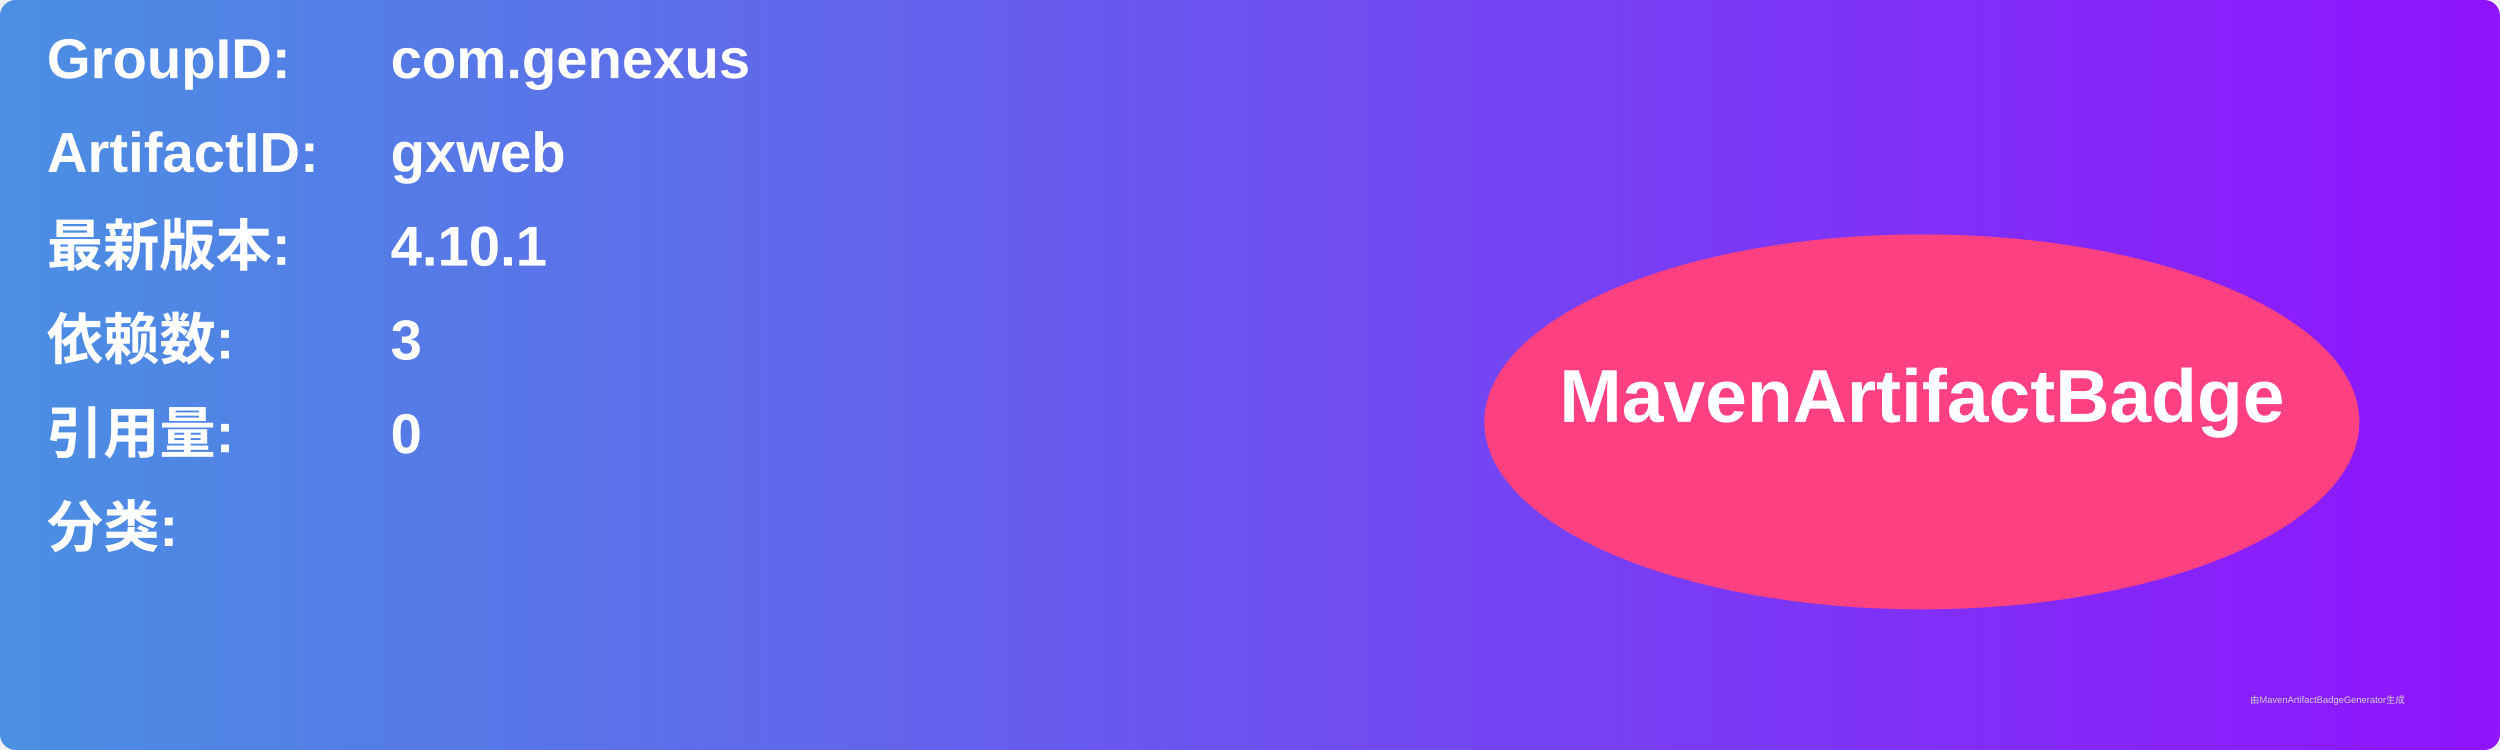
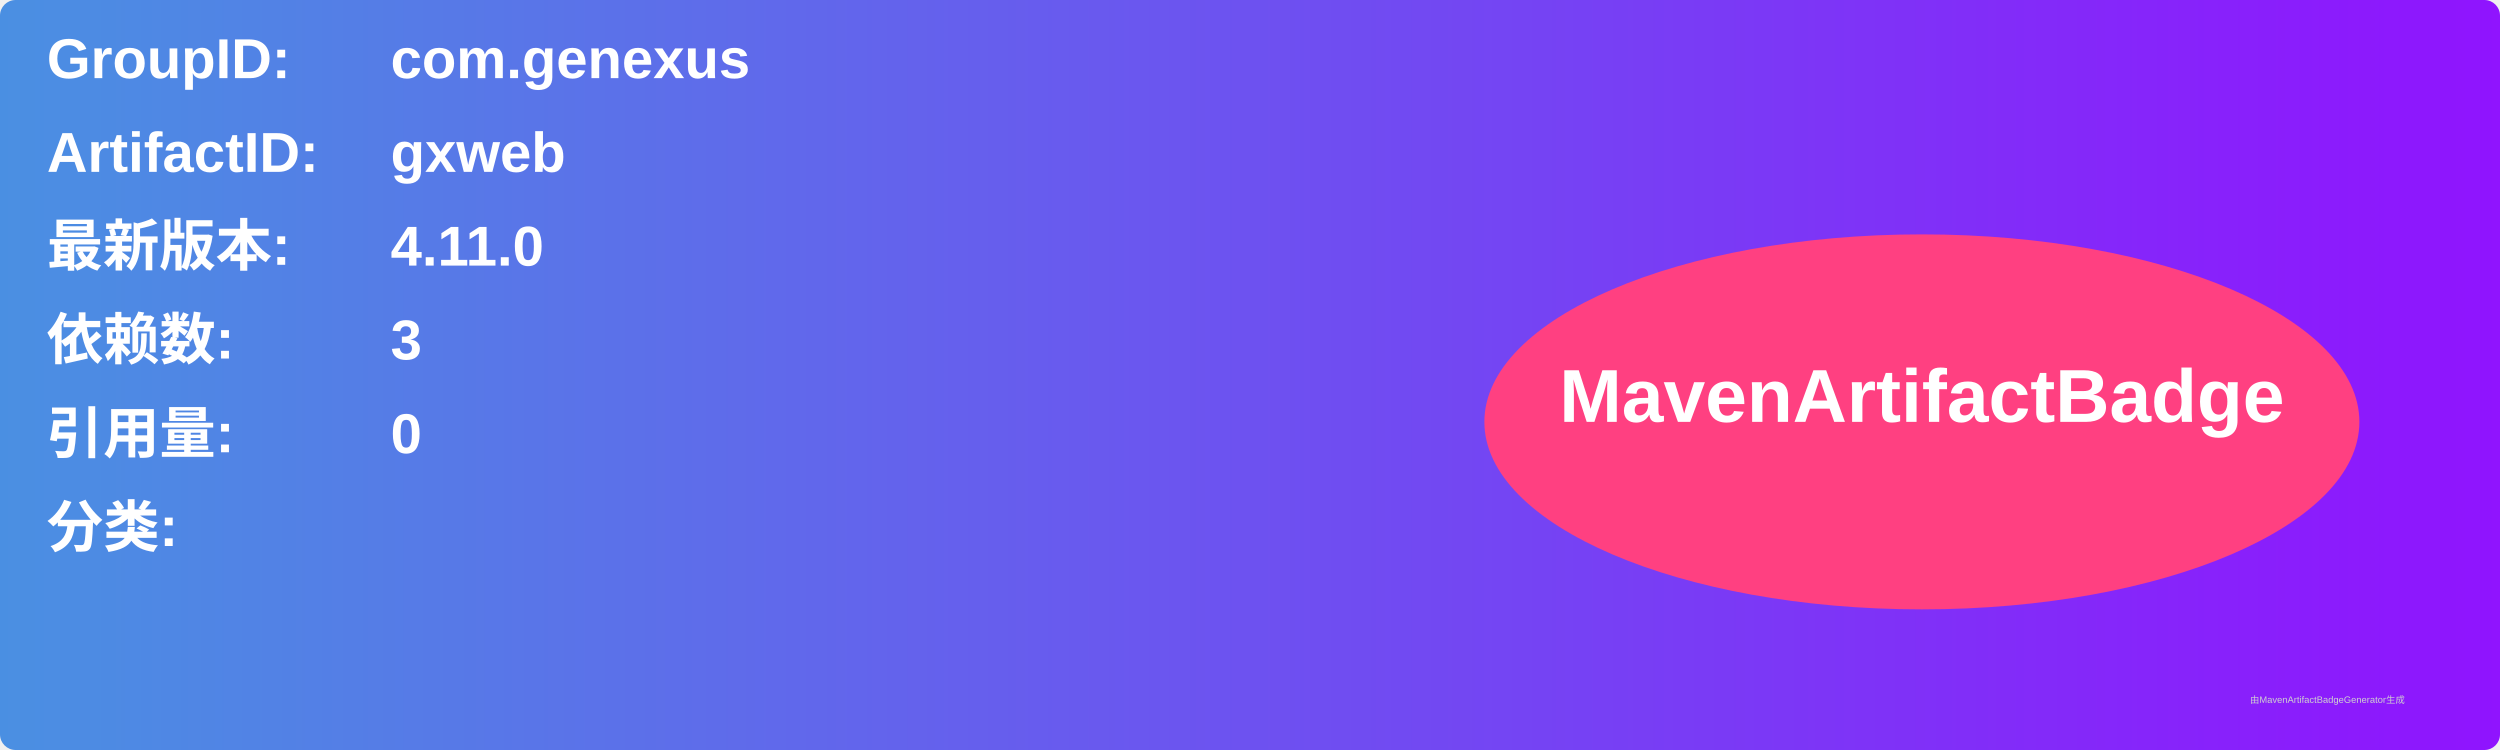
<svg xmlns="http://www.w3.org/2000/svg" width="800" height="240" viewBox="0 0 800 240">
  <linearGradient id="grad" x1="0%" y1="0%" x2="100%" y2="0%">
    <stop offset="0%" stop-color="#4a90e2" />
    <stop offset="100%" stop-color="#9013fe" />
  </linearGradient>
  <rect width="100%" height="100%" rx="5" ry="5" fill="url(#grad)" />
  <g transform="translate(15, 15)">
    <text x="0" y="10" font-family="Arial" font-size="18" fill="white" font-weight="bold" width="260">GroupID:</text>
    <text x="110" y="10" font-family="Arial" font-size="18" fill="white" font-weight="bold" width="460">com.genexus</text>
    <text x="0" y="40" font-family="Arial" font-size="18" fill="white" font-weight="bold" width="260">ArtifactID:</text>
    <text x="110" y="40" font-family="Arial" font-size="18" fill="white" font-weight="bold" width="460">gxweb</text>
    <text x="0" y="70" font-family="Arial" font-size="18" fill="white" font-weight="bold">最新版本:</text>
    <text x="110" y="70" font-family="Arial" font-size="18" fill="white" font-weight="bold">
-       <tspan font-weight="bold">4.10.1</tspan>
+       <tspan font-weight="bold">4.11.0</tspan>
    </text>
    <text x="0" y="100" font-family="Arial" font-size="18" fill="white" font-weight="bold">依赖数: </text>
    <text x="110" y="100" font-family="Arial" font-size="18" fill="white">
      <tspan font-weight="bold">3</tspan>
    </text>
    <text x="0" y="130" font-family="Arial" font-size="18" fill="white" font-weight="bold">引用量: </text>
    <text x="110" y="130" font-family="Arial" font-size="18" fill="white">
      <tspan font-weight="bold">0</tspan>
    </text>
    <text x="0" y="160" font-family="Arial" font-size="18" fill="white" font-weight="bold">分类:</text>
    <text x="10" y="190" font-family="Arial" font-size="10" fill="white">
      <tspan font-weight="bold" />
    </text>
    <ellipse cx="600" cy="120" rx="140" ry="60" fill="#ff4081" />
    <text x="600" y="120" text-anchor="middle" font-family="Arial" font-size="24" fill="white" font-weight="bold">MavenArtifactBadge</text>
  </g>
  <text x="720" y="225" font-family="Arial" font-size="3" fill="#d0d0d0">由MavenArtifactBadgeGenerator生成</text>
</svg>
